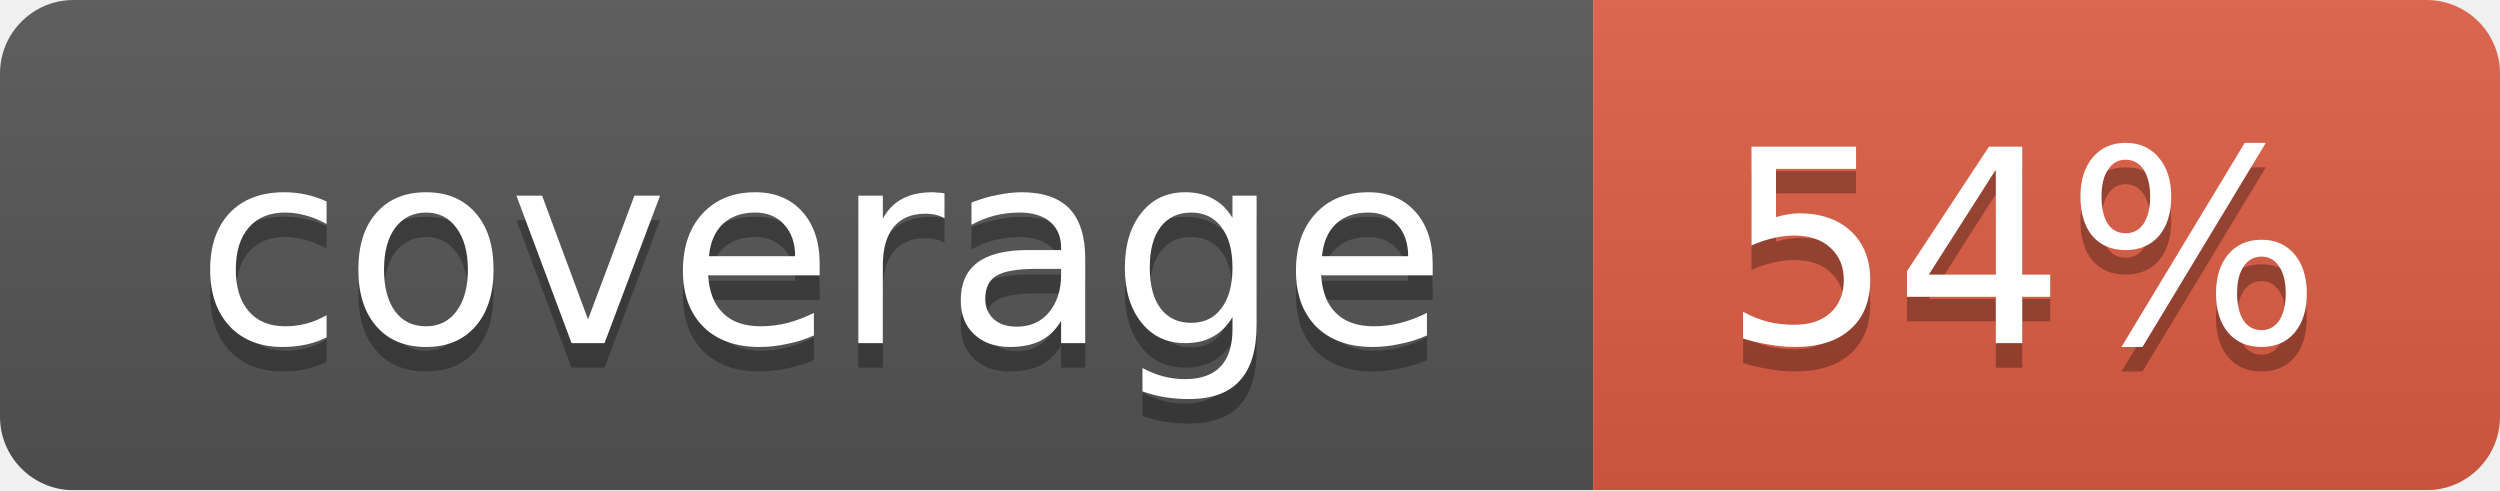
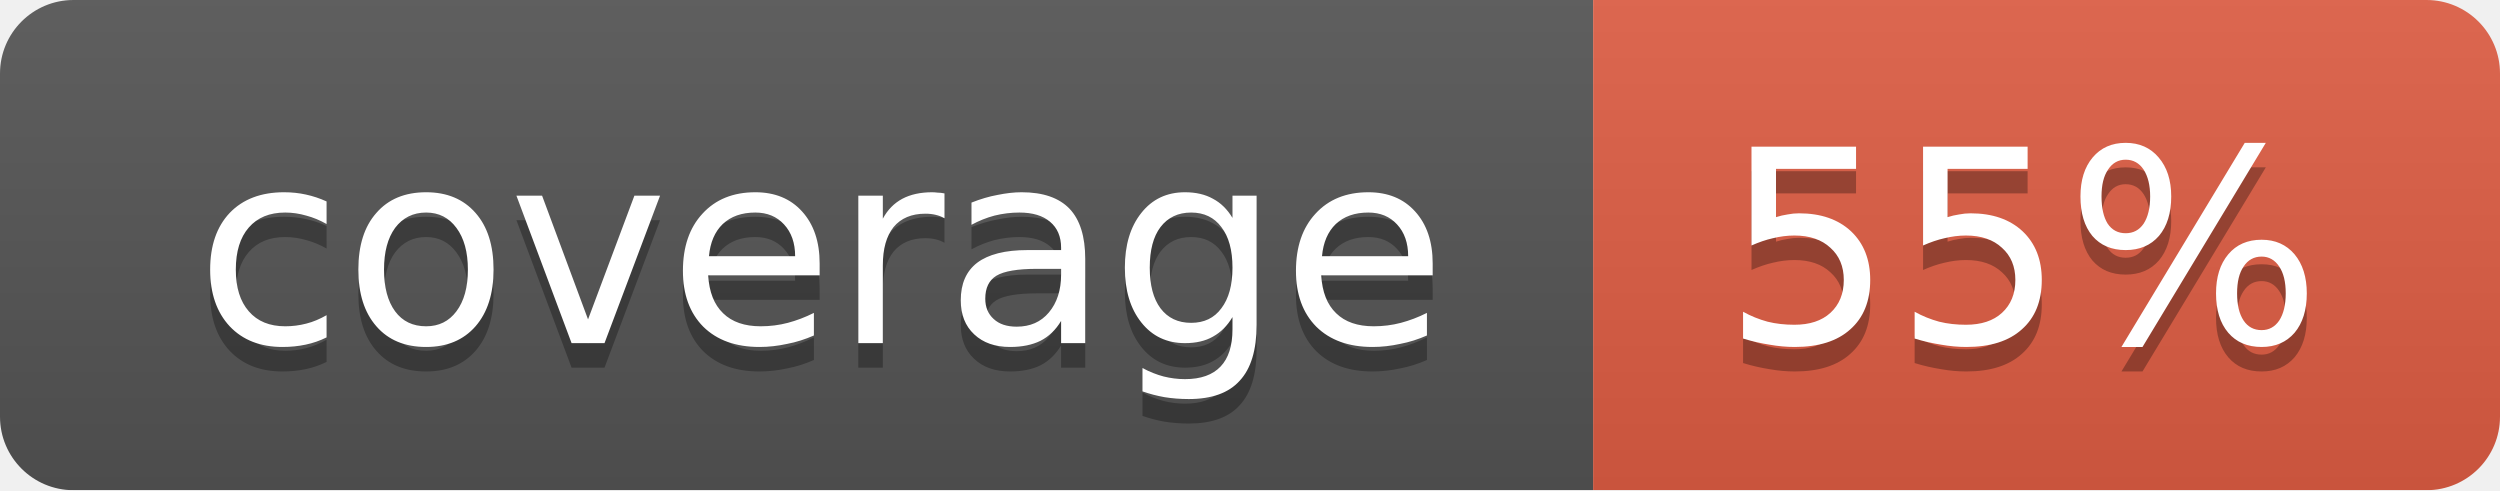
<svg xmlns="http://www.w3.org/2000/svg" width="102" height="20">
  <linearGradient id="smooth" x2="0" y2="100%">
    <stop offset="0" stop-color="#bbb" stop-opacity=".1" />
    <stop offset="1" stop-opacity=".1" />
  </linearGradient>
  <mask id="round">
    <rect width="102" height="20" rx="3" fill="#fff" />
  </mask>
  <g mask="url(#round)">
    <rect width="65" height="20" fill="#555" />
    <rect x="65" width="37" height="20" fill="#e05d44" />
    <rect width="102" height="20" fill="url(#smooth)" />
  </g>
  <g fill="#fff" text-anchor="middle" font-family="DejaVu Sans,Verdana,Geneva,sans-serif" font-size="11">
    <text x="33.5" y="15" fill="#010101" fill-opacity=".3">coverage</text>
    <text x="33.5" y="14">coverage</text>
-     <text x="82.5" y="15" fill="#010101" fill-opacity=".3">54%</text>
-     <text x="82.5" y="14">54%</text>
+     <text x="82.5" y="15" fill="#010101" fill-opacity=".3">55%</text>
+     <text x="82.5" y="14">55%</text>
  </g>
</svg>
